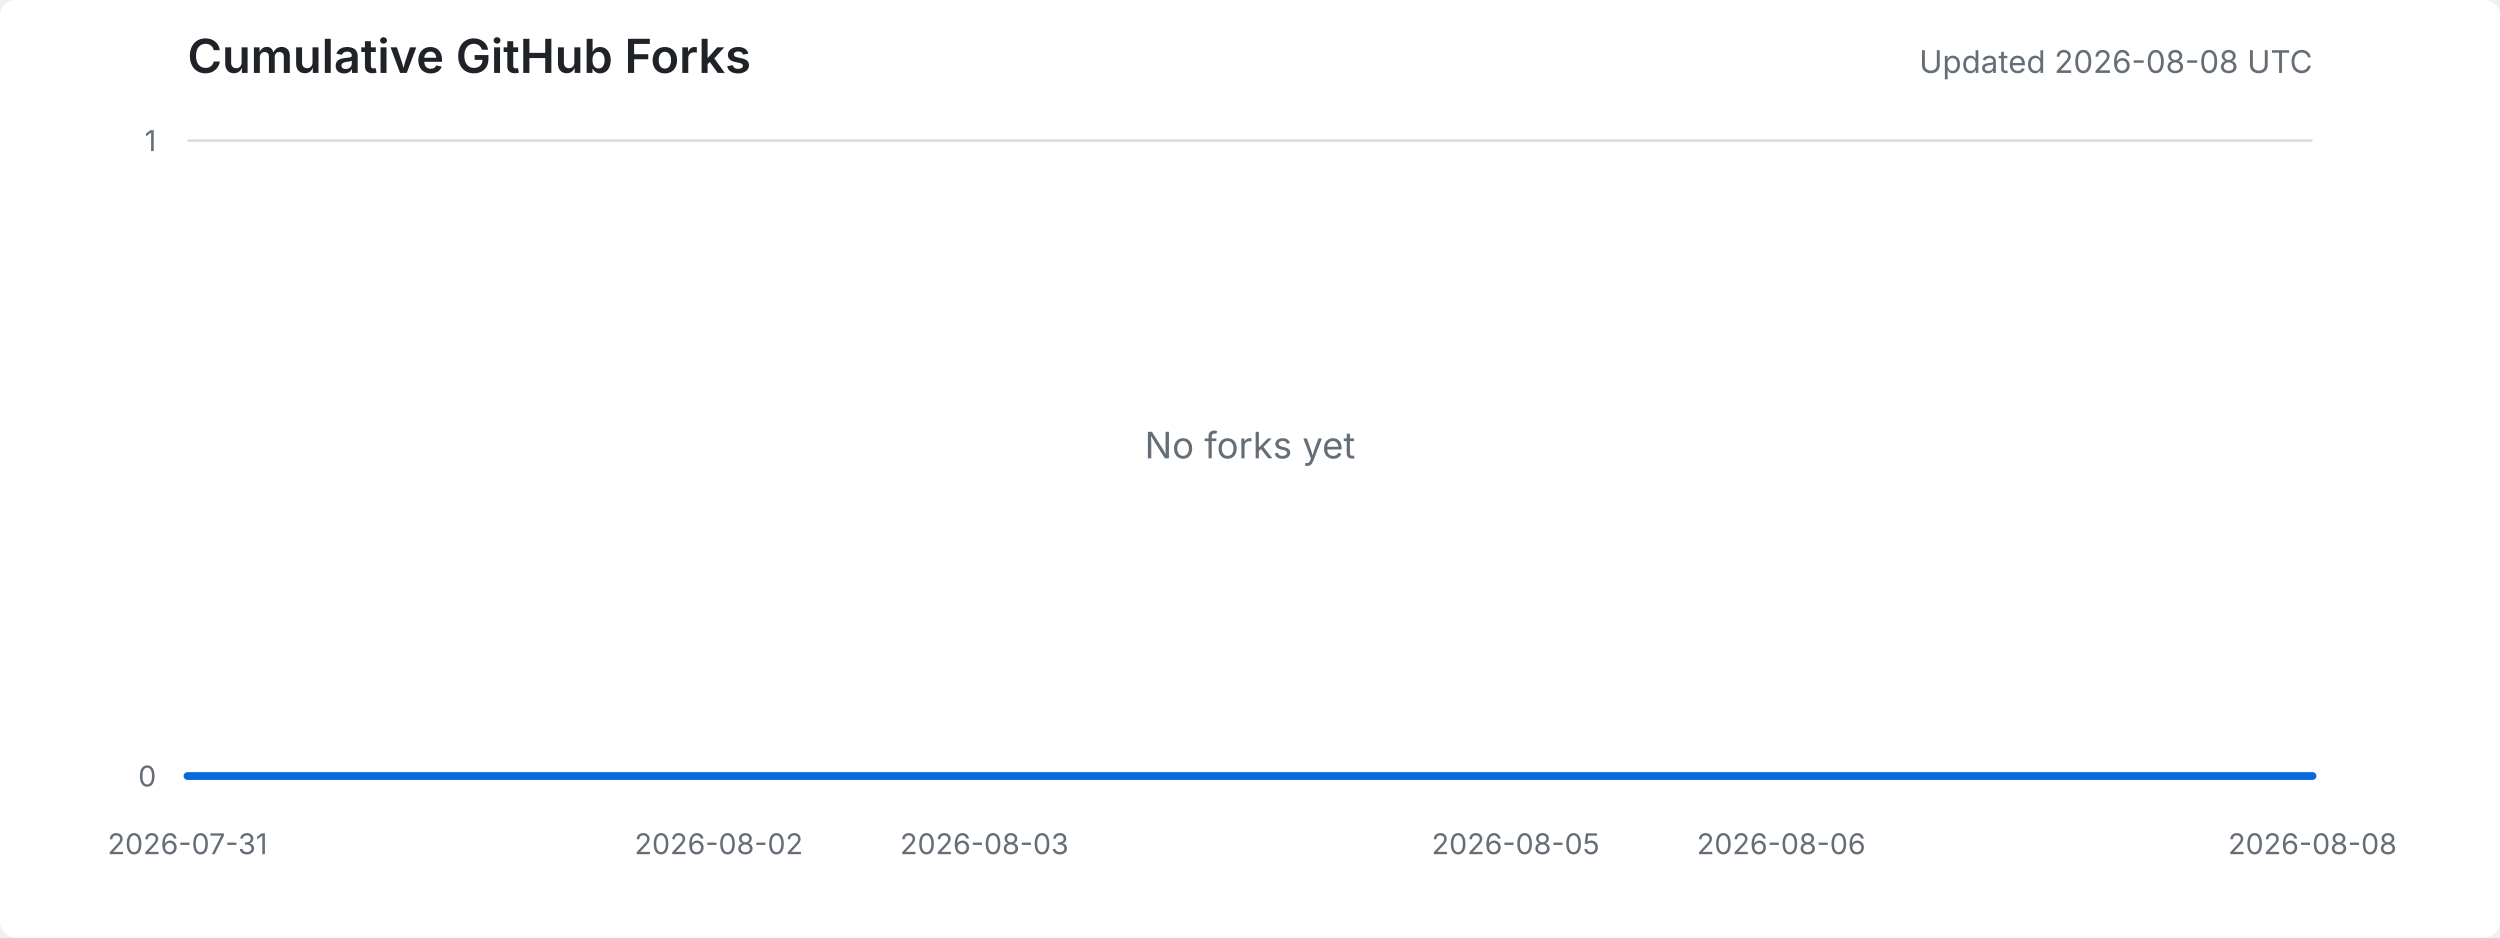
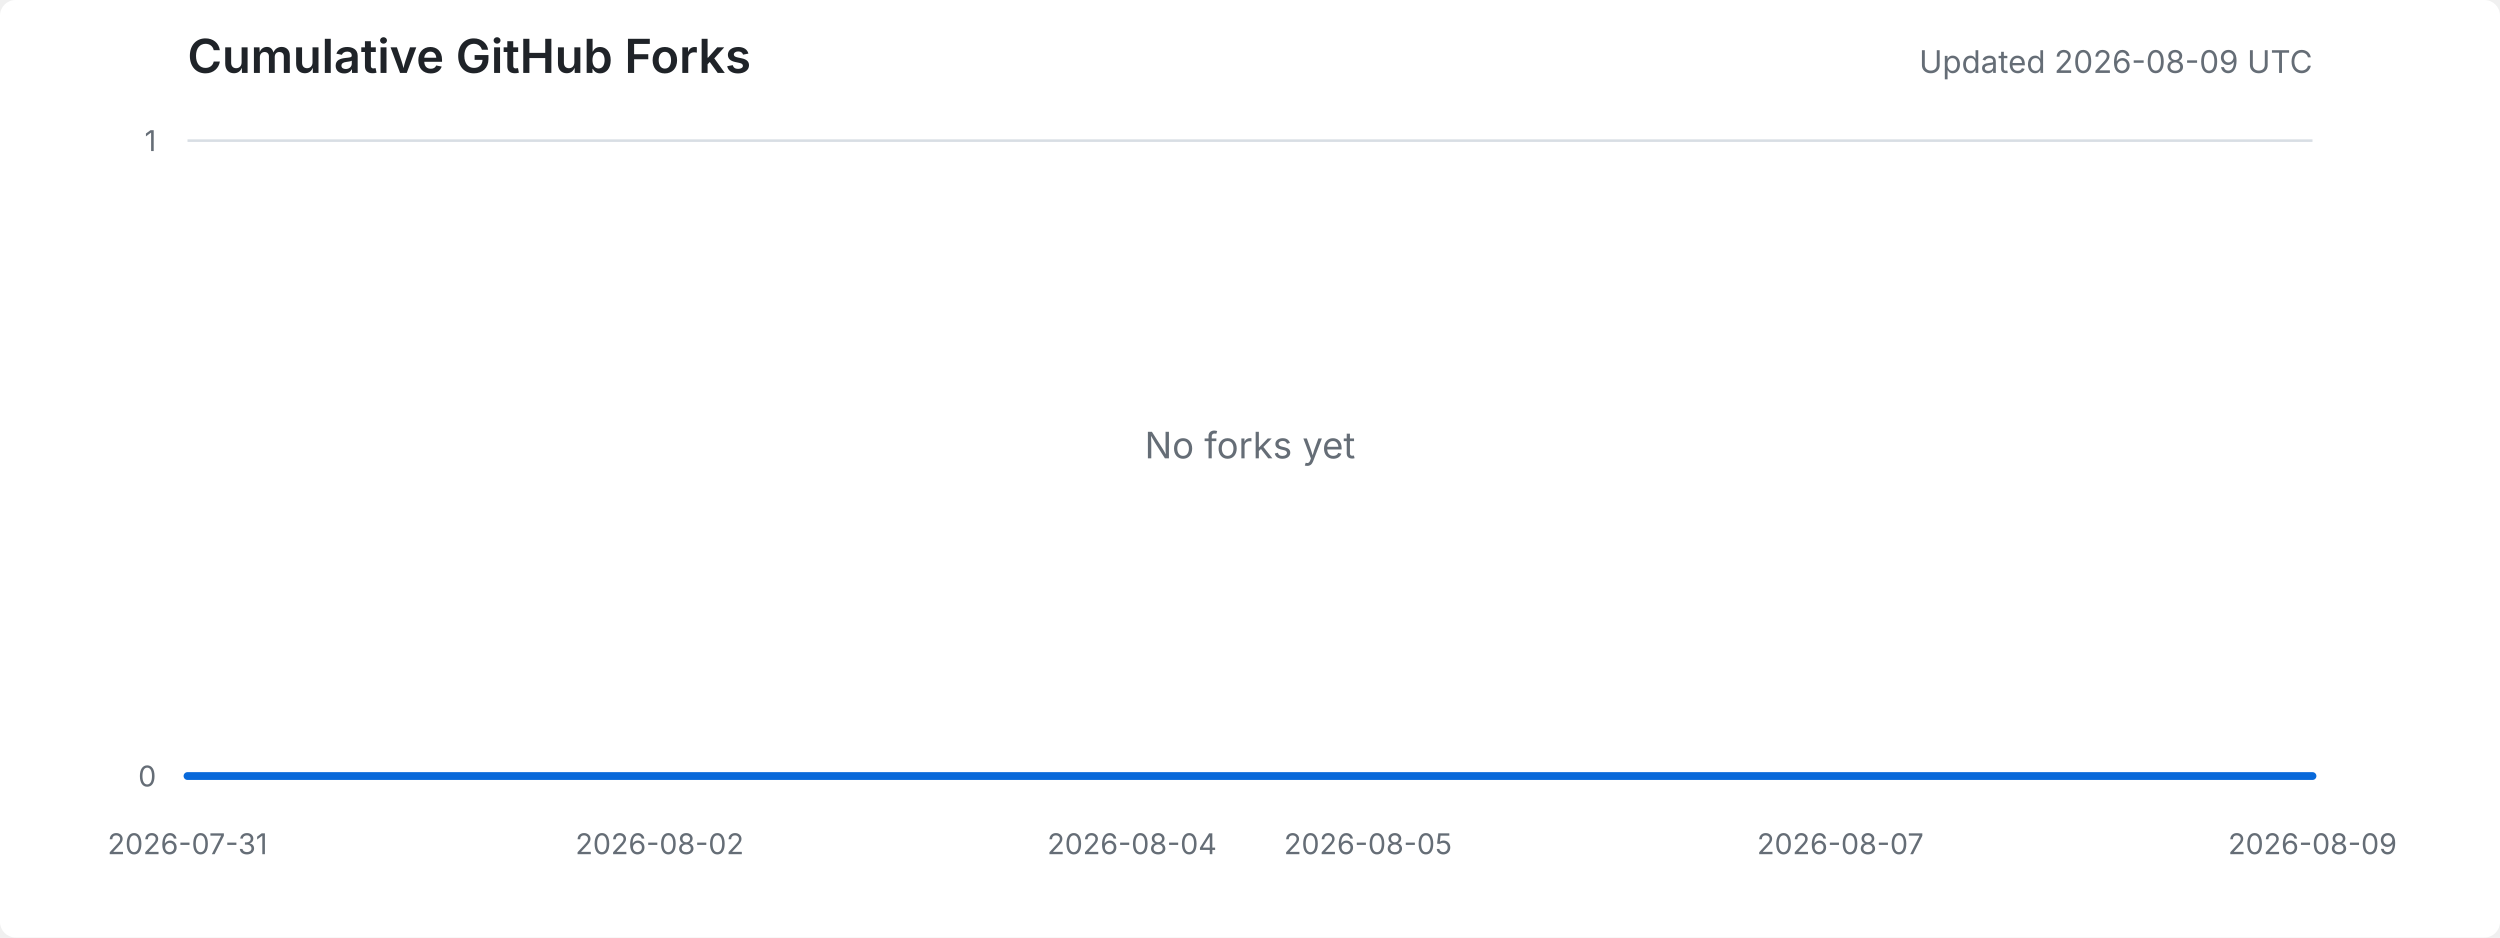
<svg xmlns="http://www.w3.org/2000/svg" width="960" height="360" viewBox="0 0 960 360" role="img" aria-labelledby="title desc">
  <style>
    .background { fill: #ffffff; }
    .title { fill: #1f2328; font: 600 18px -apple-system, BlinkMacSystemFont, "Segoe UI", sans-serif; }
    .meta { fill: #656d76; font: 12px -apple-system, BlinkMacSystemFont, "Segoe UI", sans-serif; }
    .axis-label { fill: #656d76; font: 11px -apple-system, BlinkMacSystemFont, "Segoe UI", sans-serif; }
    .grid { stroke: #d8dee4; stroke-width: 1; }
    .area { fill: #ddf4ff; }
    .line { fill: none; stroke: #0969da; stroke-width: 3; stroke-linejoin: round; stroke-linecap: round; }
    .empty { fill: #656d76; font: 14px -apple-system, BlinkMacSystemFont, "Segoe UI", sans-serif; }
    @media (prefers-color-scheme: dark) {
      .background { fill: #0d1117; }
      .title { fill: #e6edf3; }
      .meta, .axis-label, .empty { fill: #8d96a0; }
      .grid { stroke: #30363d; }
      .area { fill: #0c2d6b; }
      .line { stroke: #58a6ff; }
    }
  </style>
  <rect class="background" width="100%" height="100%" rx="6" />
  <text x="72" y="28" class="title">Cumulative GitHub Forks</text>
-   <text x="888" y="28" text-anchor="end" class="meta">Updated 2026-08-08 UTC</text>
+   <text x="888" y="28" text-anchor="end" class="meta">Updated 2026-08-09 UTC</text>
  <line x1="72" y1="298.0" x2="888" y2="298.0" class="grid" />
  <line x1="72" y1="54.0" x2="888" y2="54.0" class="grid" />
  <text x="60" y="302.0" text-anchor="end" class="axis-label">0</text>
  <text x="60" y="58.0" text-anchor="end" class="axis-label">1</text>
  <text x="72.0" y="328" text-anchor="middle" class="axis-label">2026-07-31</text>
-   <text x="276.0" y="328" text-anchor="middle" class="axis-label">2026-08-02</text>
-   <text x="378.0" y="328" text-anchor="middle" class="axis-label">2026-08-03</text>
-   <text x="582.0" y="328" text-anchor="middle" class="axis-label">2026-08-05</text>
-   <text x="684.0" y="328" text-anchor="middle" class="axis-label">2026-08-06</text>
-   <text x="888.0" y="328" text-anchor="middle" class="axis-label">2026-08-08</text>
-   <polygon points="72,298 72.0,298.0 174.0,298.0 276.0,298.0 378.0,298.0 480.0,298.0 582.0,298.0 684.0,298.0 786.0,298.0 888.0,298.0 888,298" class="area" />
-   <polyline points="72.0,298.0 174.0,298.0 276.0,298.0 378.0,298.0 480.0,298.0 582.0,298.0 684.0,298.0 786.0,298.0 888.0,298.0" class="line" />
+   <text x="253.3" y="328" text-anchor="middle" class="axis-label">2026-08-02</text>
+   <text x="434.7" y="328" text-anchor="middle" class="axis-label">2026-08-04</text>
+   <text x="525.3" y="328" text-anchor="middle" class="axis-label">2026-08-05</text>
+   <text x="706.7" y="328" text-anchor="middle" class="axis-label">2026-08-07</text>
+   <text x="888.0" y="328" text-anchor="middle" class="axis-label">2026-08-09</text>
+   <polygon points="72,298 72.0,298.0 162.7,298.0 253.3,298.0 344.0,298.0 434.7,298.0 525.3,298.0 616.0,298.0 706.7,298.0 797.3,298.0 888.0,298.0 888,298" class="area" />
+   <polyline points="72.0,298.0 162.7,298.0 253.3,298.0 344.0,298.0 434.7,298.0 525.3,298.0 616.0,298.0 706.7,298.0 797.3,298.0 888.0,298.0" class="line" />
  <text x="480.0" y="176.0" text-anchor="middle" class="empty">No forks yet</text>
</svg>
